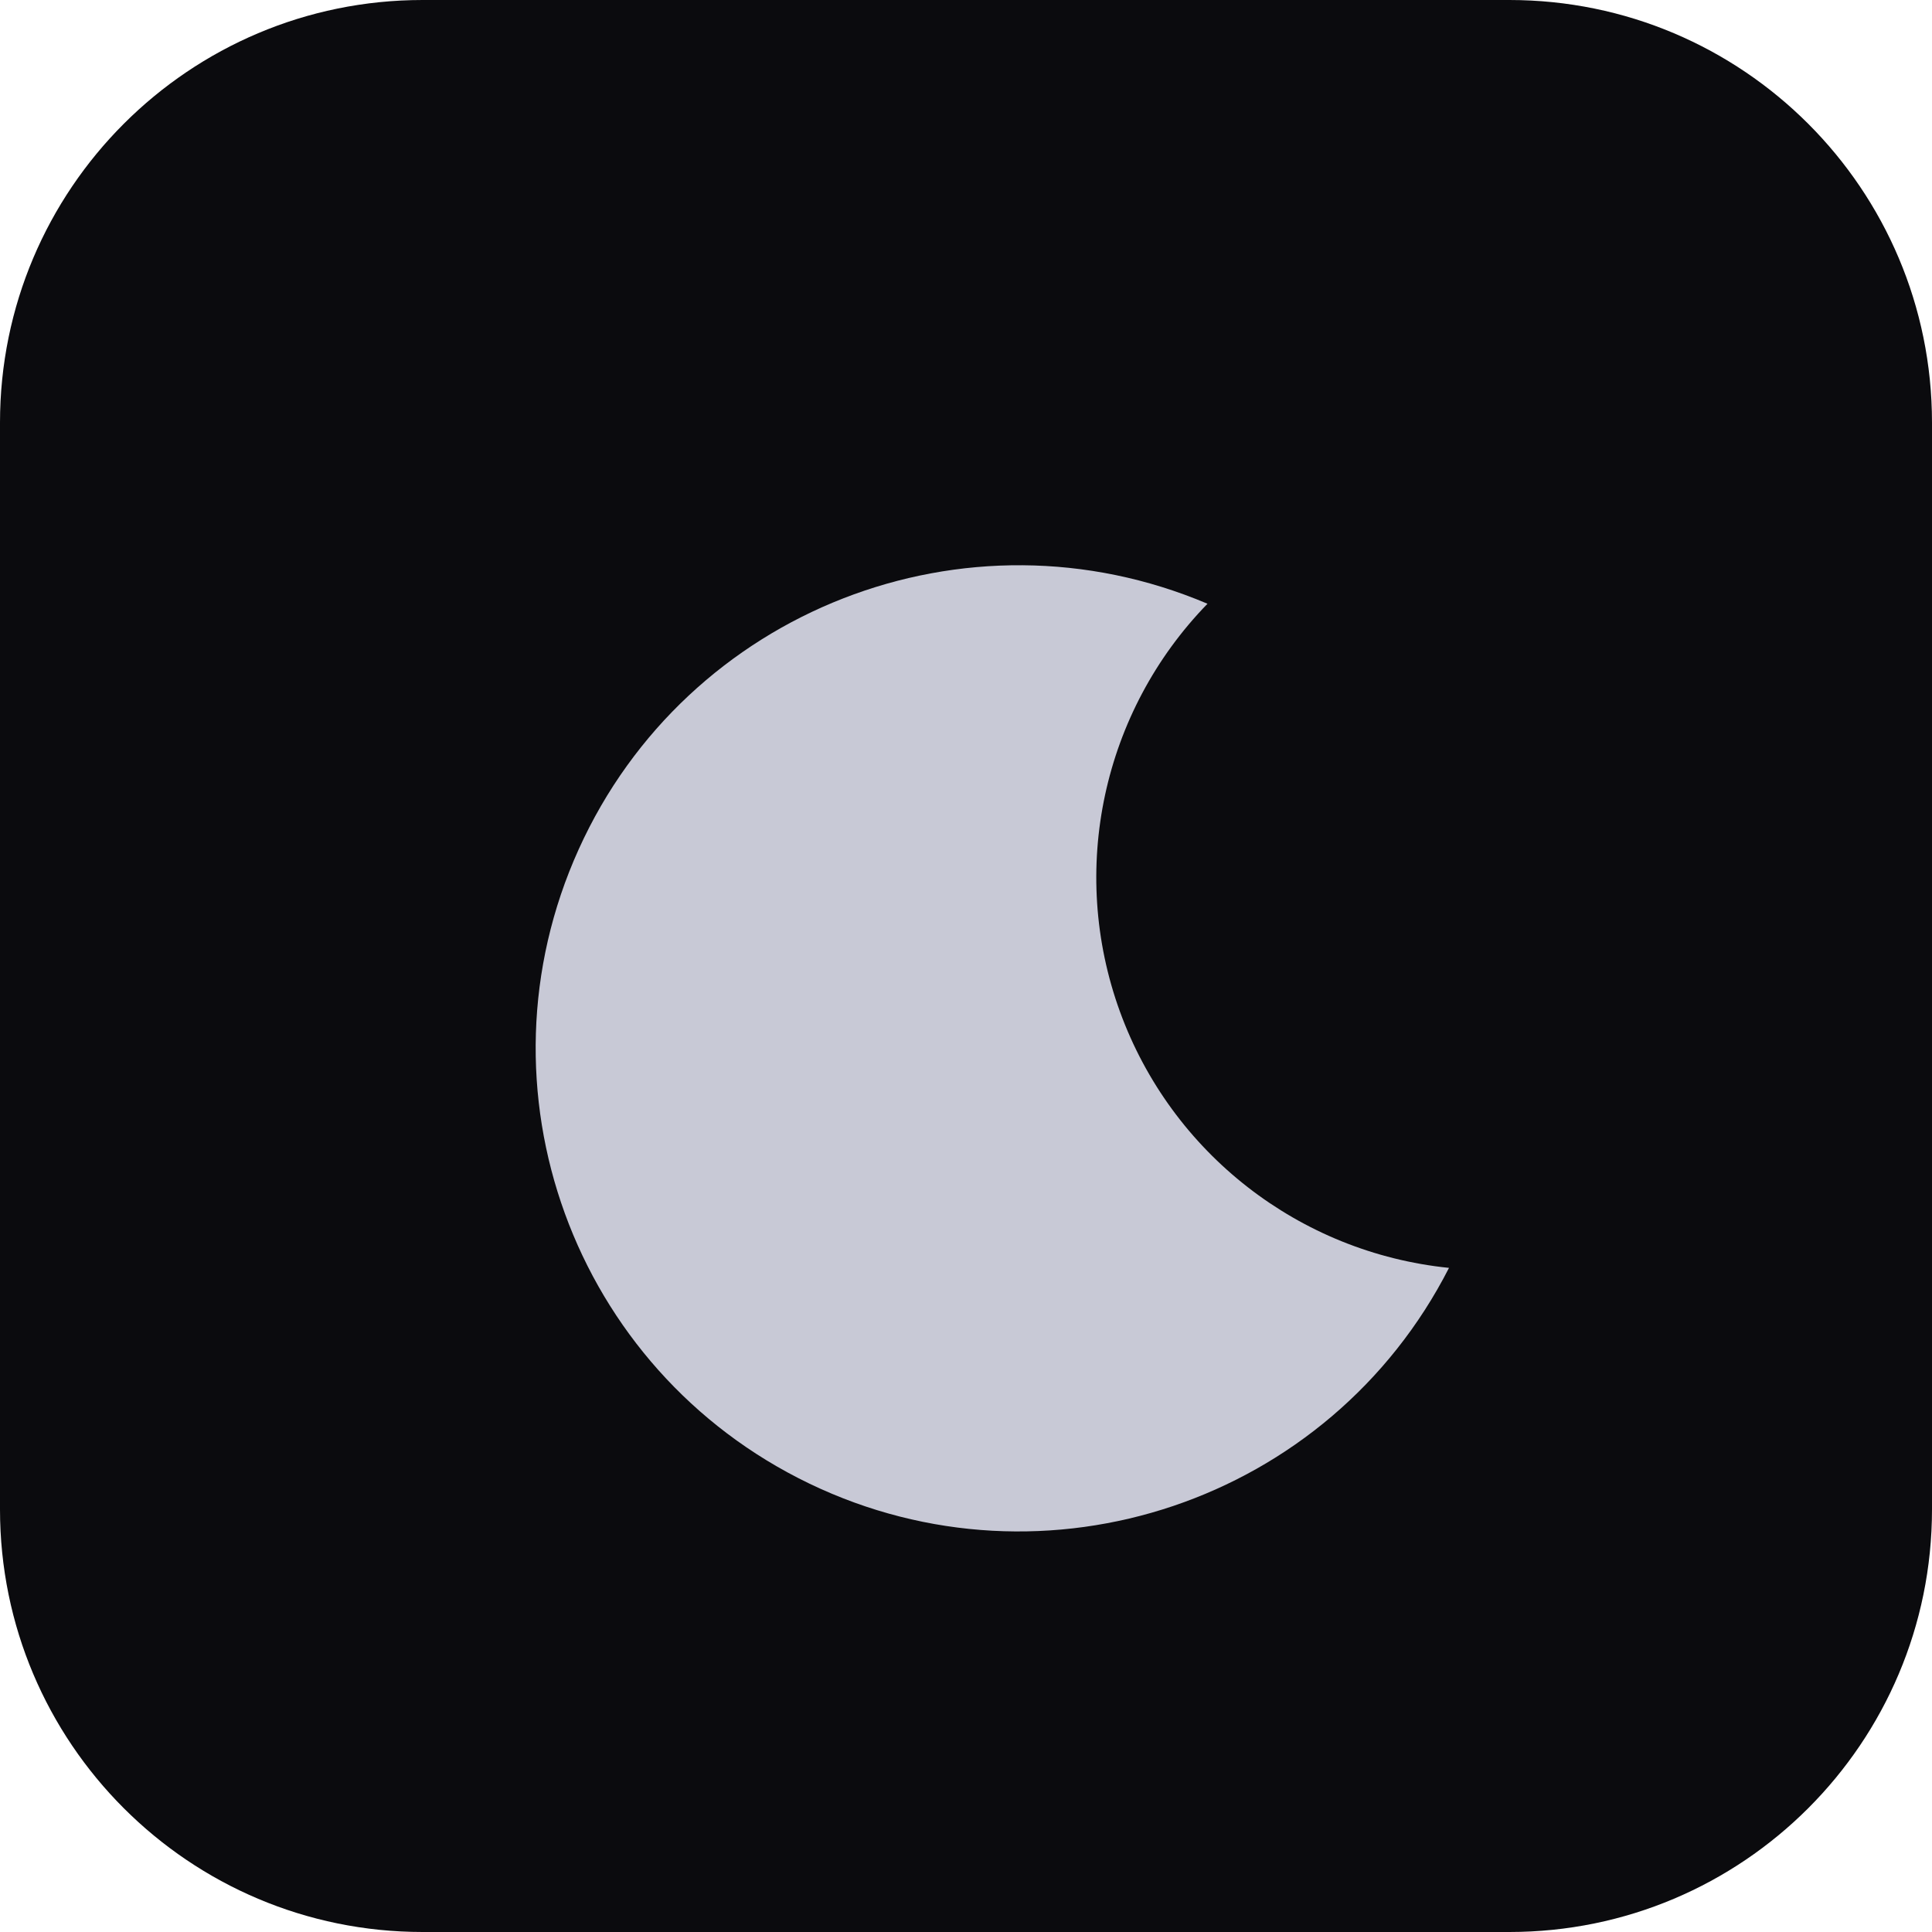
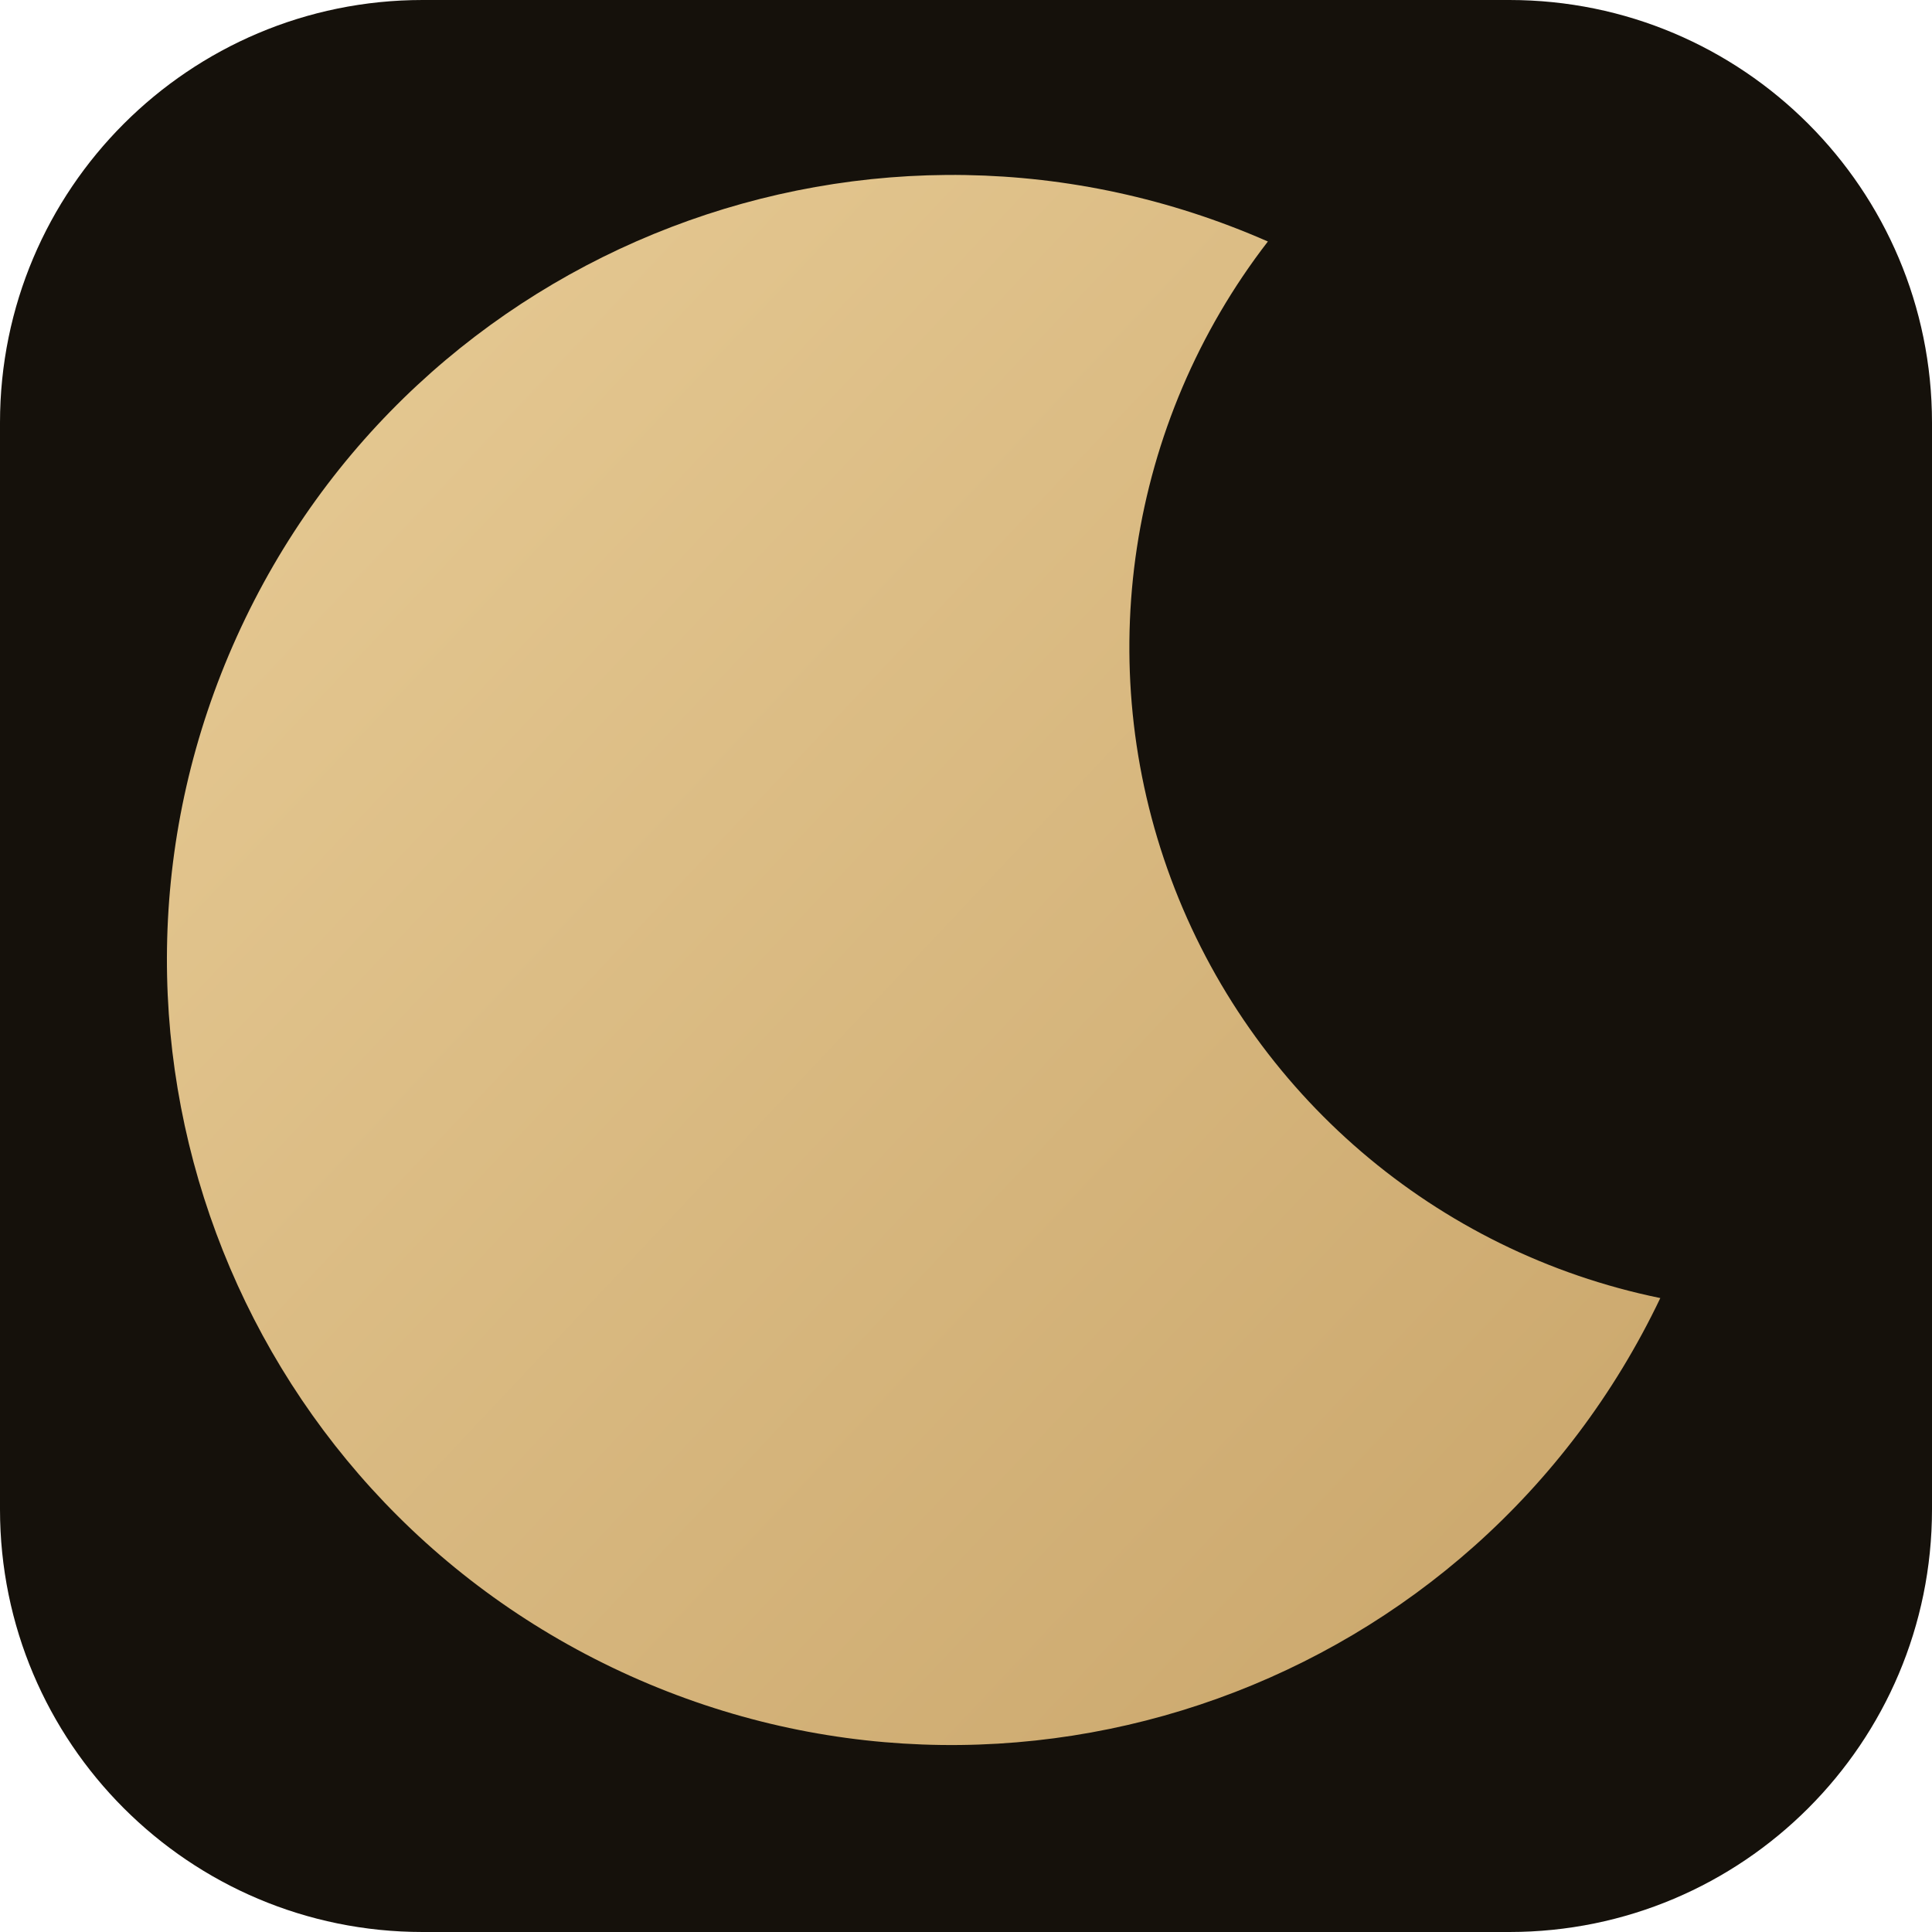
<svg xmlns="http://www.w3.org/2000/svg" viewBox="0 0 64 64">
-   <rect width="64" height="64" rx="14" fill="#0b0b0e" />
-   <path d="M40 20a16 16 0 1 0 8 22 13 13 0 0 1-8-22z" fill="#c8c9d6" />
+   <rect width="64" height="64" rx="14" fill="#15110b" />
+   <path d="M42 8a26 26 0 1 0 13 35 22 22 0 0 1-13-35z" fill="url(#g)" />
+   <defs>
+     <linearGradient id="g" x1="0" y1="0" x2="1" y2="1">
+       <stop offset="0" stop-color="#e8cc96" />
+       <stop offset="1" stop-color="#c9a56a" />
+     </linearGradient>
+   </defs>
</svg>
